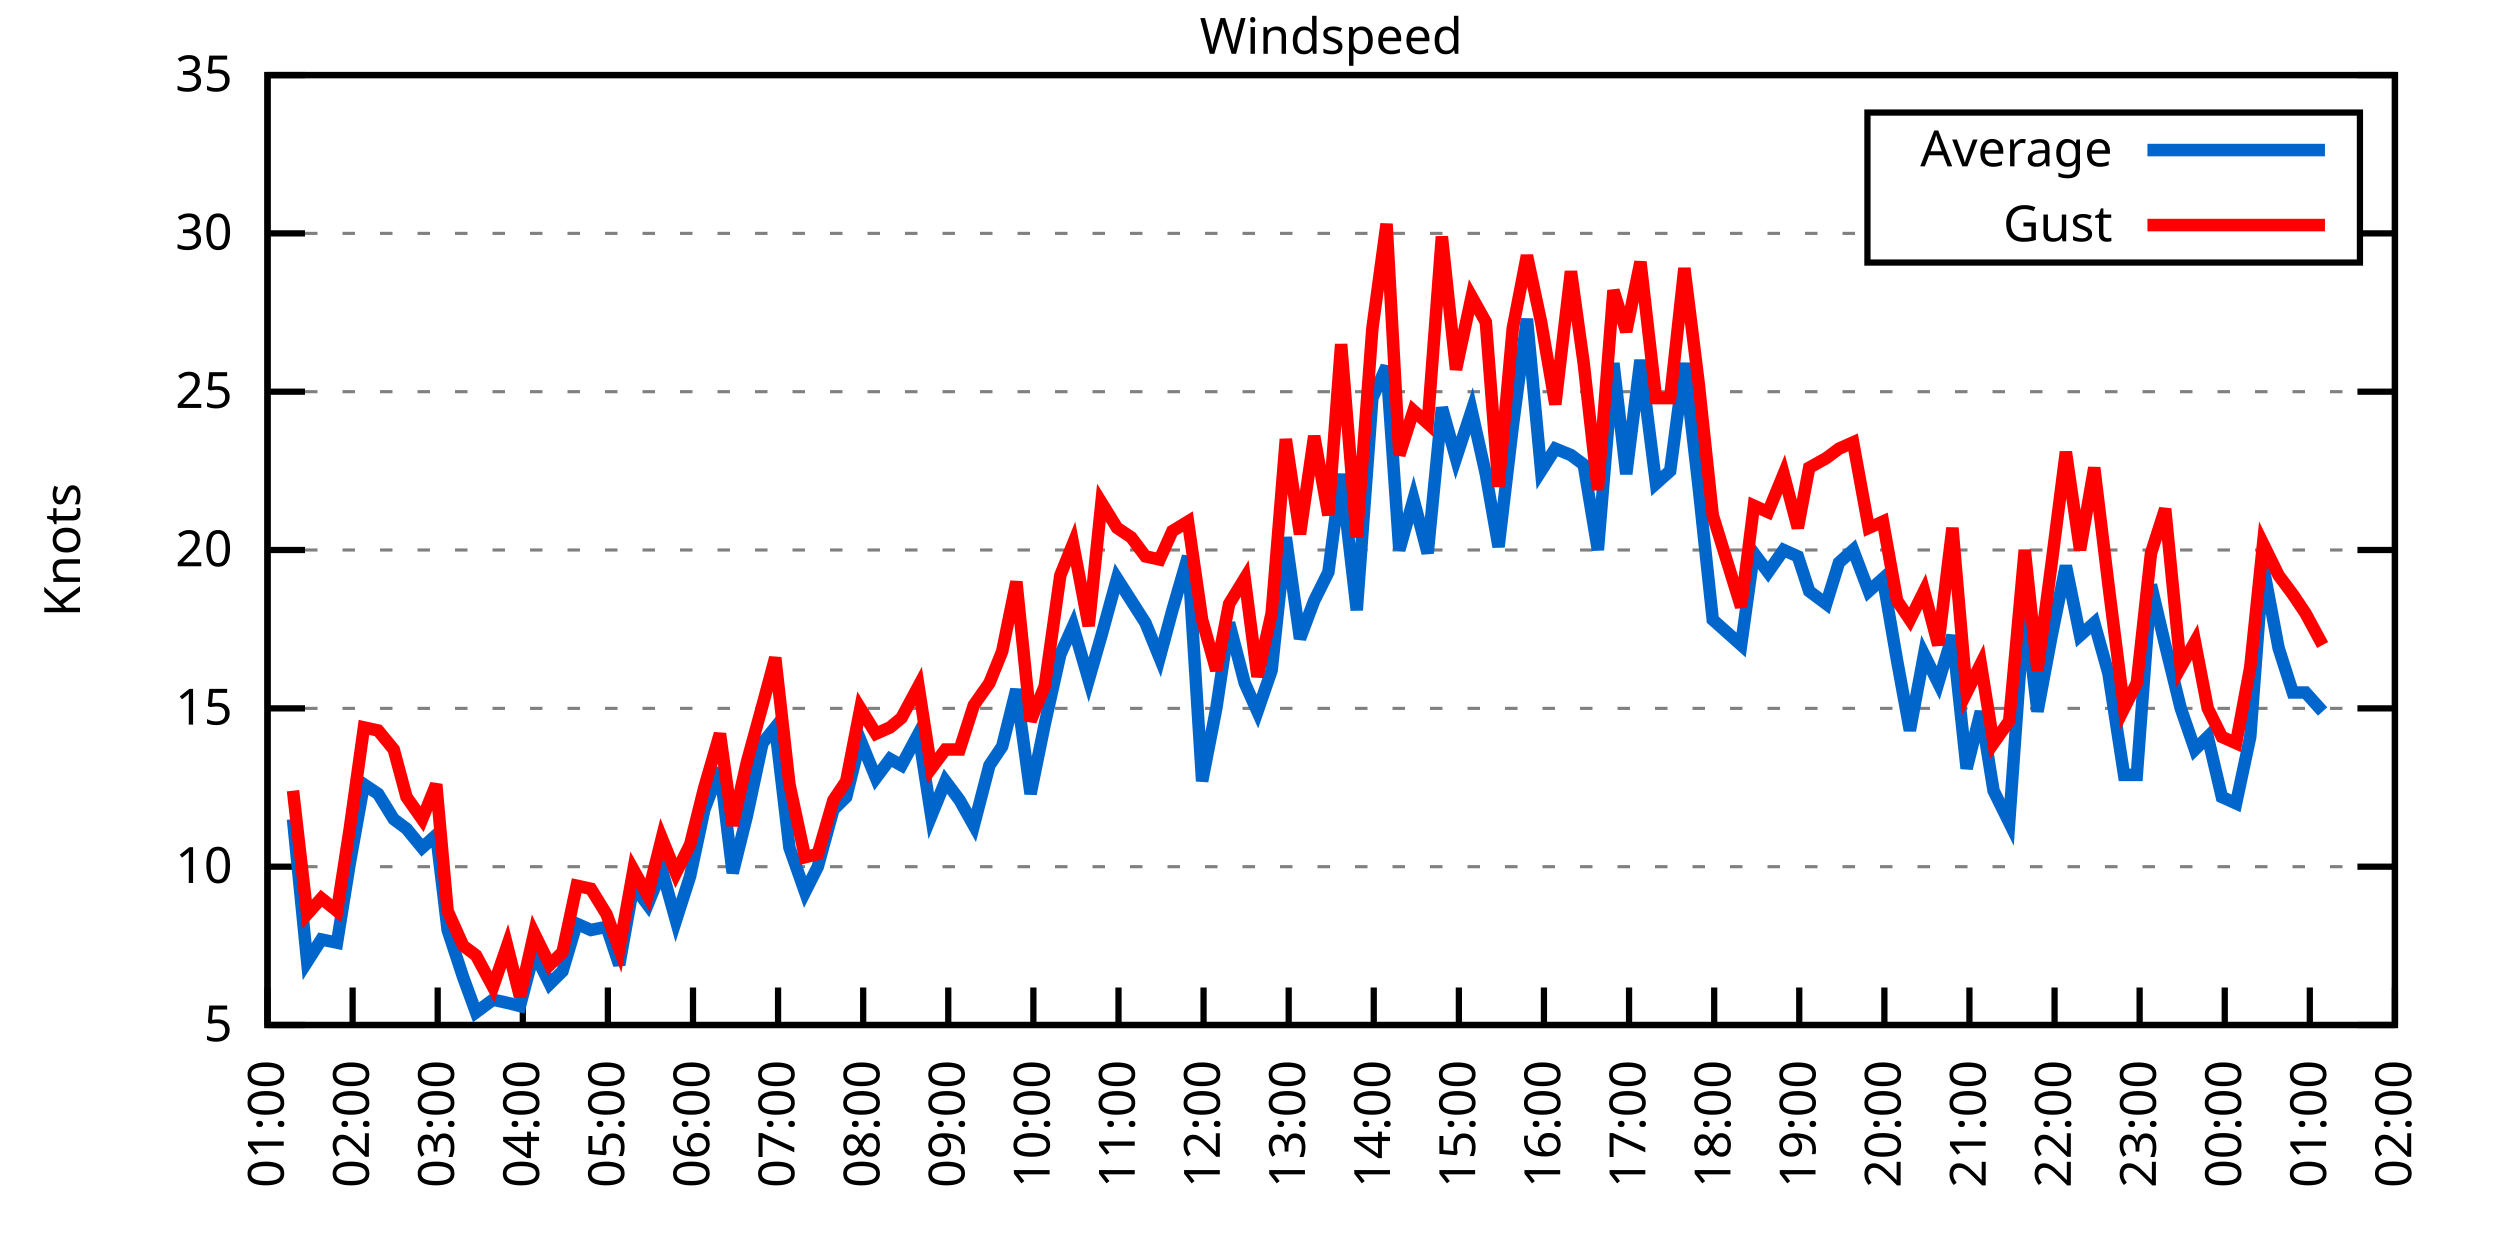
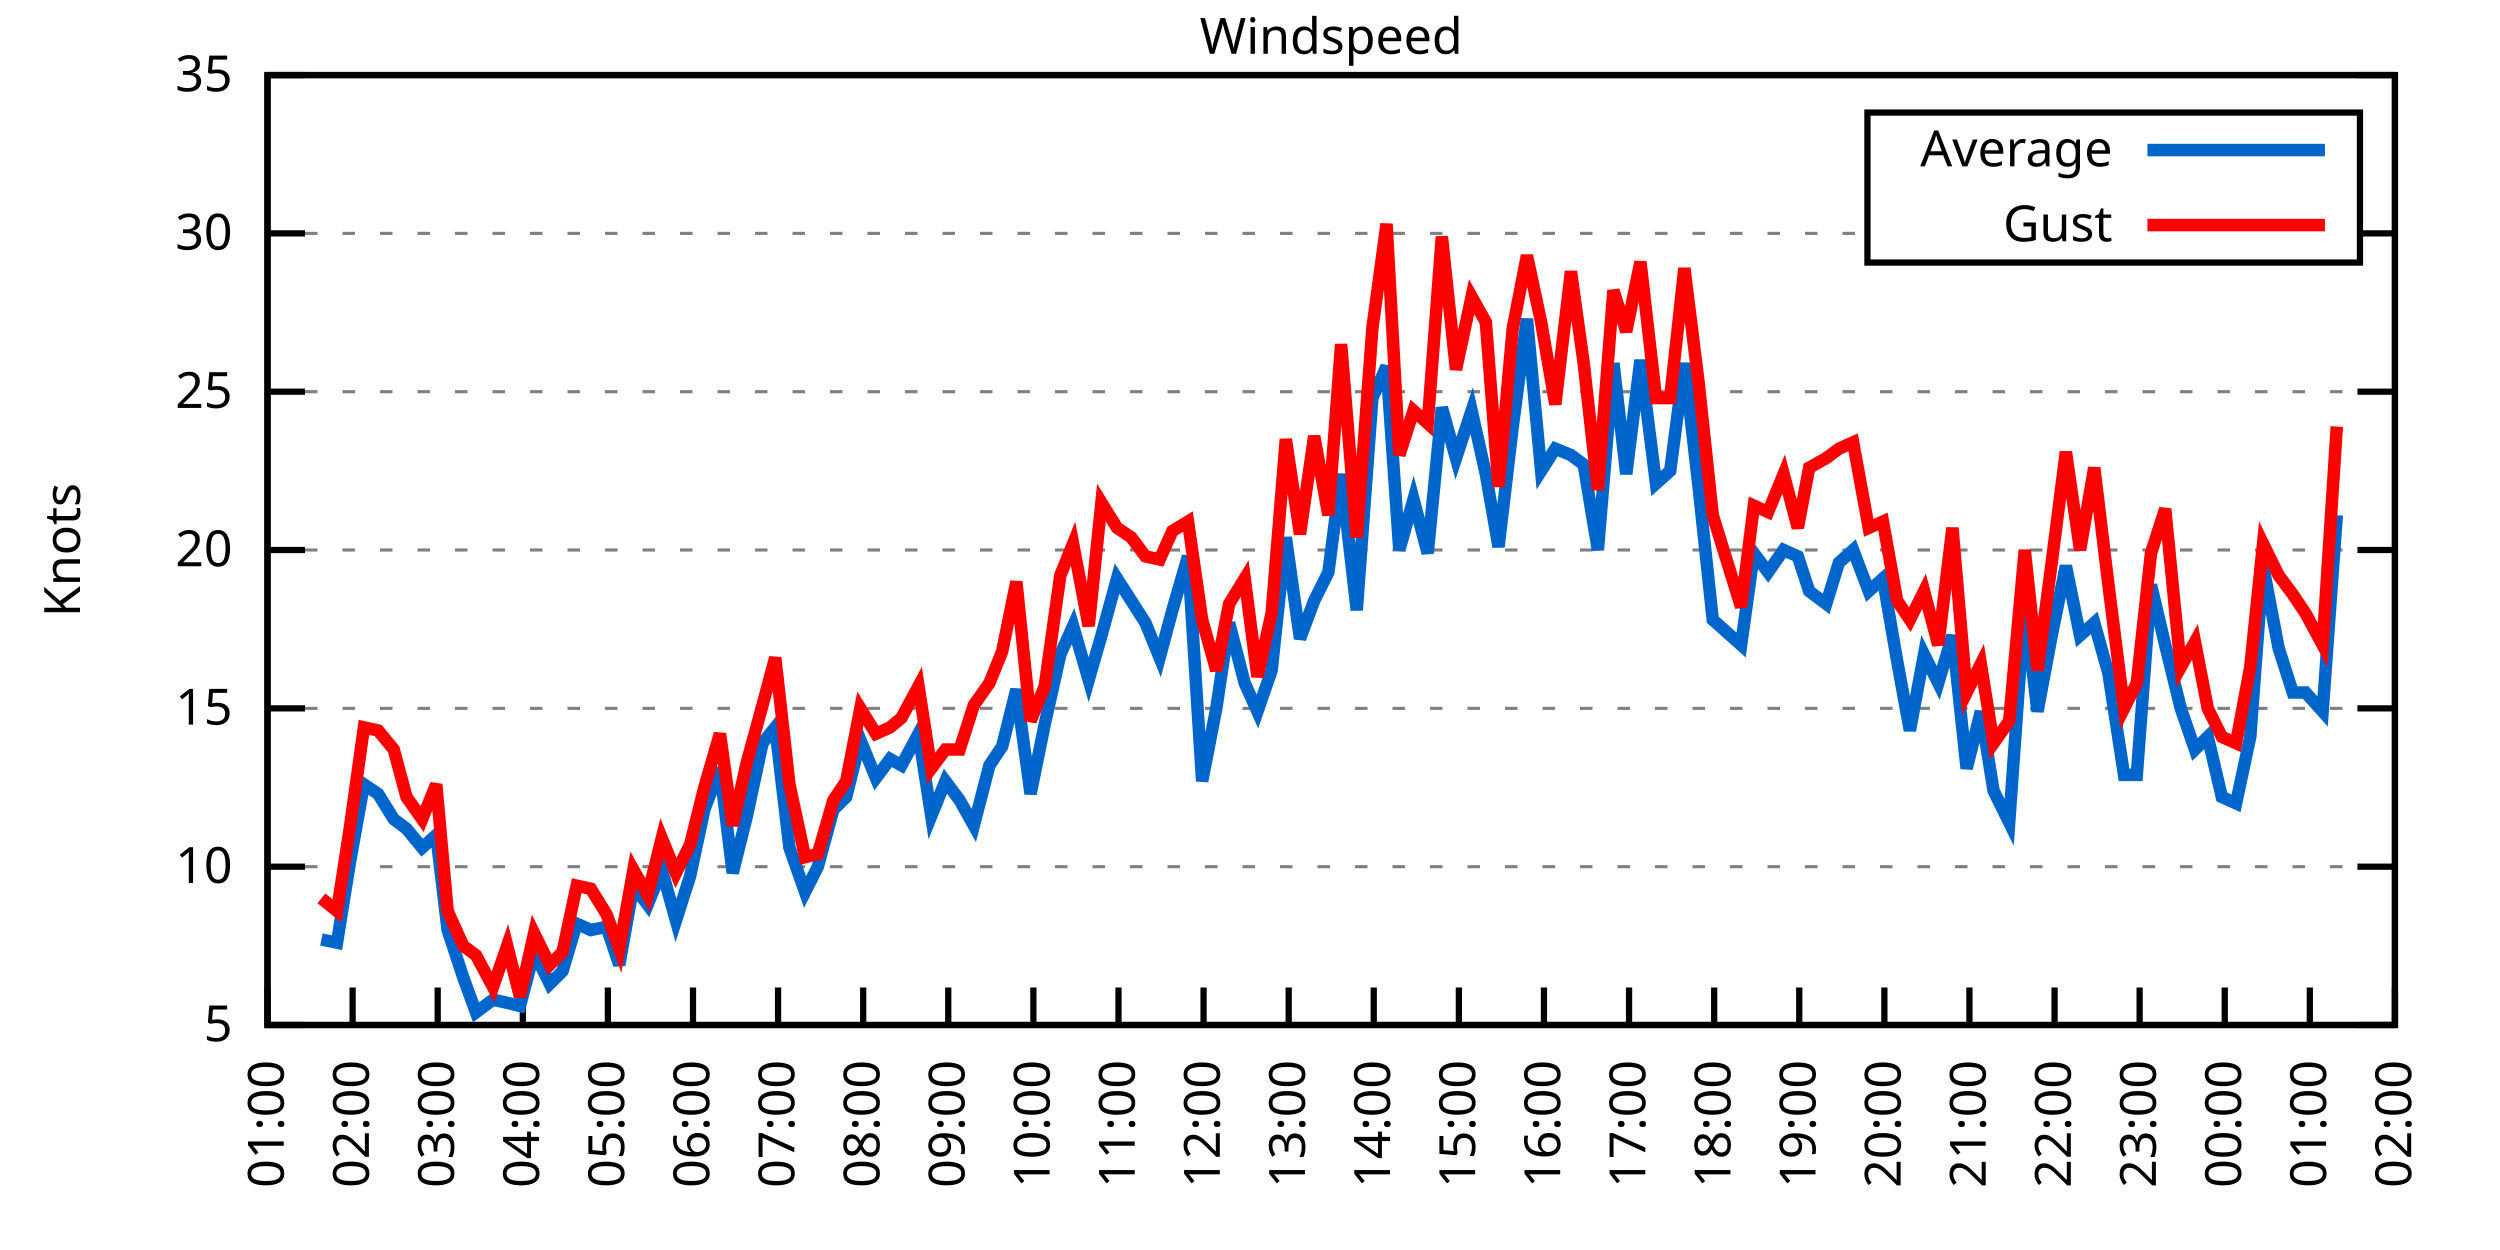
<svg xmlns="http://www.w3.org/2000/svg" xmlns:xlink="http://www.w3.org/1999/xlink" width="400" height="200" viewBox="0 0 400 200">
  <g id="gnuplot_canvas">
    <rect x="0" y="0" width="400" height="200" fill="none" />
    <defs>
      <circle id="gpDot" r="0.5" stroke-width="0.5" stroke="currentColor" />
      <path id="gpPt0" stroke-width="0.333" stroke="currentColor" d="M-1,0 h2 M0,-1 v2" />
      <path id="gpPt1" stroke-width="0.333" stroke="currentColor" d="M-1,-1 L1,1 M1,-1 L-1,1" />
      <path id="gpPt2" stroke-width="0.333" stroke="currentColor" d="M-1,0 L1,0 M0,-1 L0,1 M-1,-1 L1,1 M-1,1 L1,-1" />
      <rect id="gpPt3" stroke-width="0.333" stroke="currentColor" x="-1" y="-1" width="2" height="2" />
      <rect id="gpPt4" stroke-width="0.333" stroke="currentColor" fill="currentColor" x="-1" y="-1" width="2" height="2" />
      <circle id="gpPt5" stroke-width="0.333" stroke="currentColor" cx="0" cy="0" r="1" />
      <use xlink:href="#gpPt5" id="gpPt6" fill="currentColor" stroke="none" />
      <path id="gpPt7" stroke-width="0.333" stroke="currentColor" d="M0,-1.33 L-1.33,0.67 L1.33,0.67 z" />
      <use xlink:href="#gpPt7" id="gpPt8" fill="currentColor" stroke="none" />
      <use xlink:href="#gpPt7" id="gpPt9" stroke="currentColor" transform="rotate(180)" />
      <use xlink:href="#gpPt9" id="gpPt10" fill="currentColor" stroke="none" />
      <use xlink:href="#gpPt3" id="gpPt11" stroke="currentColor" transform="rotate(45)" />
      <use xlink:href="#gpPt11" id="gpPt12" fill="currentColor" stroke="none" />
      <path id="gpPt13" stroke-width="0.333" stroke="currentColor" d="M0,1.330 L1.265,0.411 L0.782,-1.067 L-0.782,-1.076 L-1.265,0.411 z" />
      <use xlink:href="#gpPt13" id="gpPt14" fill="currentColor" stroke="none" />
      <filter id="textbox" filterUnits="objectBoundingBox" x="0" y="0" height="1" width="1">
        <feFlood flood-color="white" flood-opacity="1" result="bgnd" />
        <feComposite in="SourceGraphic" in2="bgnd" operator="atop" />
      </filter>
      <filter id="greybox" filterUnits="objectBoundingBox" x="0" y="0" height="1" width="1">
        <feFlood flood-color="lightgrey" flood-opacity="1" result="grey" />
        <feComposite in="SourceGraphic" in2="grey" operator="atop" />
      </filter>
    </defs>
    <g fill="none" color="white" stroke="currentColor" stroke-width="1.00" stroke-linecap="butt" stroke-linejoin="miter">
</g>
    <g fill="none" color="black" stroke="currentColor" stroke-width="1.00" stroke-linecap="butt" stroke-linejoin="miter">
      <g stroke="none" shape-rendering="crispEdges">
        <polygon fill="rgb(255, 255, 255)" points="42.80,164.00 383.18,164.00 383.18,12.02 42.80,12.02 " />
      </g>
    </g>
    <g fill="none" color="black" stroke="currentColor" stroke-width="1.00" stroke-linecap="butt" stroke-linejoin="miter">
</g>
    <g fill="none" color="black" stroke="black" stroke-width="0.50" stroke-linecap="butt" stroke-linejoin="miter">
</g>
    <g fill="none" color="gray" stroke="currentColor" stroke-width="0.50" stroke-linecap="butt" stroke-linejoin="miter">
      <path stroke="gray" stroke-dasharray="2,4" class="gridline" d="M42.80,164.00 L383.19,164.00  " />
    </g>
    <g fill="none" color="gray" stroke="gray" stroke-width="1.00" stroke-linecap="butt" stroke-linejoin="miter">
</g>
    <g fill="none" color="black" stroke="currentColor" stroke-width="1.00" stroke-linecap="butt" stroke-linejoin="miter">
      <path stroke="black" d="M42.80,164.00 L48.80,164.00 M383.19,164.00 L377.19,164.00  " />
      <g transform="translate(37.20,166.60)" stroke="none" fill="black" font-family="Sans" font-size="8.00" text-anchor="end">
        <text>
          <tspan font-family="Sans"> 5</tspan>
        </text>
      </g>
    </g>
    <g fill="none" color="black" stroke="currentColor" stroke-width="1.00" stroke-linecap="butt" stroke-linejoin="miter">
</g>
    <g fill="none" color="black" stroke="black" stroke-width="0.50" stroke-linecap="butt" stroke-linejoin="miter">
</g>
    <g fill="none" color="gray" stroke="currentColor" stroke-width="0.50" stroke-linecap="butt" stroke-linejoin="miter">
      <path stroke="gray" stroke-dasharray="2,4" class="gridline" d="M42.80,138.67 L383.19,138.67  " />
    </g>
    <g fill="none" color="gray" stroke="gray" stroke-width="1.00" stroke-linecap="butt" stroke-linejoin="miter">
</g>
    <g fill="none" color="black" stroke="currentColor" stroke-width="1.00" stroke-linecap="butt" stroke-linejoin="miter">
      <path stroke="black" d="M42.80,138.67 L48.80,138.67 M383.19,138.67 L377.19,138.67  " />
      <g transform="translate(37.20,141.27)" stroke="none" fill="black" font-family="Sans" font-size="8.00" text-anchor="end">
        <text>
          <tspan font-family="Sans"> 10</tspan>
        </text>
      </g>
    </g>
    <g fill="none" color="black" stroke="currentColor" stroke-width="1.00" stroke-linecap="butt" stroke-linejoin="miter">
</g>
    <g fill="none" color="black" stroke="black" stroke-width="0.50" stroke-linecap="butt" stroke-linejoin="miter">
</g>
    <g fill="none" color="gray" stroke="currentColor" stroke-width="0.50" stroke-linecap="butt" stroke-linejoin="miter">
      <path stroke="gray" stroke-dasharray="2,4" class="gridline" d="M42.80,113.34 L383.19,113.34  " />
    </g>
    <g fill="none" color="gray" stroke="gray" stroke-width="1.00" stroke-linecap="butt" stroke-linejoin="miter">
</g>
    <g fill="none" color="black" stroke="currentColor" stroke-width="1.00" stroke-linecap="butt" stroke-linejoin="miter">
      <path stroke="black" d="M42.80,113.34 L48.80,113.34 M383.19,113.34 L377.19,113.34  " />
      <g transform="translate(37.20,115.94)" stroke="none" fill="black" font-family="Sans" font-size="8.00" text-anchor="end">
        <text>
          <tspan font-family="Sans"> 15</tspan>
        </text>
      </g>
    </g>
    <g fill="none" color="black" stroke="currentColor" stroke-width="1.00" stroke-linecap="butt" stroke-linejoin="miter">
</g>
    <g fill="none" color="black" stroke="black" stroke-width="0.50" stroke-linecap="butt" stroke-linejoin="miter">
</g>
    <g fill="none" color="gray" stroke="currentColor" stroke-width="0.50" stroke-linecap="butt" stroke-linejoin="miter">
      <path stroke="gray" stroke-dasharray="2,4" class="gridline" d="M42.80,88.00 L383.19,88.00  " />
    </g>
    <g fill="none" color="gray" stroke="gray" stroke-width="1.00" stroke-linecap="butt" stroke-linejoin="miter">
</g>
    <g fill="none" color="black" stroke="currentColor" stroke-width="1.00" stroke-linecap="butt" stroke-linejoin="miter">
      <path stroke="black" d="M42.80,88.00 L48.80,88.00 M383.19,88.00 L377.19,88.00  " />
      <g transform="translate(37.20,90.60)" stroke="none" fill="black" font-family="Sans" font-size="8.00" text-anchor="end">
        <text>
          <tspan font-family="Sans"> 20</tspan>
        </text>
      </g>
    </g>
    <g fill="none" color="black" stroke="currentColor" stroke-width="1.00" stroke-linecap="butt" stroke-linejoin="miter">
</g>
    <g fill="none" color="black" stroke="black" stroke-width="0.50" stroke-linecap="butt" stroke-linejoin="miter">
</g>
    <g fill="none" color="gray" stroke="currentColor" stroke-width="0.50" stroke-linecap="butt" stroke-linejoin="miter">
      <path stroke="gray" stroke-dasharray="2,4" class="gridline" d="M42.80,62.67 L383.19,62.67  " />
    </g>
    <g fill="none" color="gray" stroke="gray" stroke-width="1.00" stroke-linecap="butt" stroke-linejoin="miter">
</g>
    <g fill="none" color="black" stroke="currentColor" stroke-width="1.00" stroke-linecap="butt" stroke-linejoin="miter">
      <path stroke="black" d="M42.80,62.67 L48.80,62.67 M383.19,62.67 L377.19,62.67  " />
      <g transform="translate(37.20,65.27)" stroke="none" fill="black" font-family="Sans" font-size="8.00" text-anchor="end">
        <text>
          <tspan font-family="Sans"> 25</tspan>
        </text>
      </g>
    </g>
    <g fill="none" color="black" stroke="currentColor" stroke-width="1.00" stroke-linecap="butt" stroke-linejoin="miter">
</g>
    <g fill="none" color="black" stroke="black" stroke-width="0.50" stroke-linecap="butt" stroke-linejoin="miter">
</g>
    <g fill="none" color="gray" stroke="currentColor" stroke-width="0.50" stroke-linecap="butt" stroke-linejoin="miter">
      <path stroke="gray" stroke-dasharray="2,4" class="gridline" d="M42.80,37.34 L298.79,37.34 M377.59,37.34 L383.19,37.34  " />
    </g>
    <g fill="none" color="gray" stroke="gray" stroke-width="1.00" stroke-linecap="butt" stroke-linejoin="miter">
</g>
    <g fill="none" color="black" stroke="currentColor" stroke-width="1.00" stroke-linecap="butt" stroke-linejoin="miter">
      <path stroke="black" d="M42.80,37.34 L48.80,37.34 M383.19,37.34 L377.19,37.34  " />
      <g transform="translate(37.20,39.94)" stroke="none" fill="black" font-family="Sans" font-size="8.00" text-anchor="end">
        <text>
          <tspan font-family="Sans"> 30</tspan>
        </text>
      </g>
    </g>
    <g fill="none" color="black" stroke="currentColor" stroke-width="1.00" stroke-linecap="butt" stroke-linejoin="miter">
</g>
    <g fill="none" color="black" stroke="black" stroke-width="0.50" stroke-linecap="butt" stroke-linejoin="miter">
</g>
    <g fill="none" color="gray" stroke="currentColor" stroke-width="0.50" stroke-linecap="butt" stroke-linejoin="miter">
      <path stroke="gray" stroke-dasharray="2,4" class="gridline" d="M42.80,12.01 L383.19,12.01  " />
    </g>
    <g fill="none" color="gray" stroke="gray" stroke-width="1.00" stroke-linecap="butt" stroke-linejoin="miter">
</g>
    <g fill="none" color="black" stroke="currentColor" stroke-width="1.00" stroke-linecap="butt" stroke-linejoin="miter">
      <path stroke="black" d="M42.80,12.01 L48.80,12.01 M383.19,12.01 L377.19,12.01  " />
      <g transform="translate(37.20,14.61)" stroke="none" fill="black" font-family="Sans" font-size="8.00" text-anchor="end">
        <text>
          <tspan font-family="Sans"> 35</tspan>
        </text>
      </g>
    </g>
    <g fill="none" color="black" stroke="currentColor" stroke-width="1.00" stroke-linecap="butt" stroke-linejoin="miter">
      <path stroke="black" d="M42.80,164.00 L42.80,158.00  " />
      <g transform="translate(45.40,169.60) rotate(270.00)" stroke="none" fill="black" font-family="Sans" font-size="8.00" text-anchor="end">
        <text>
          <tspan font-family="Sans">01:00</tspan>
        </text>
      </g>
    </g>
    <g fill="none" color="black" stroke="currentColor" stroke-width="1.00" stroke-linecap="butt" stroke-linejoin="miter">
      <path stroke="black" d="M56.42,164.00 L56.42,158.00  " />
      <g transform="translate(59.02,169.60) rotate(270.00)" stroke="none" fill="black" font-family="Sans" font-size="8.00" text-anchor="end">
        <text>
          <tspan font-family="Sans">02:00</tspan>
        </text>
      </g>
    </g>
    <g fill="none" color="black" stroke="currentColor" stroke-width="1.00" stroke-linecap="butt" stroke-linejoin="miter">
      <path stroke="black" d="M70.03,164.00 L70.03,158.00  " />
      <g transform="translate(72.63,169.60) rotate(270.00)" stroke="none" fill="black" font-family="Sans" font-size="8.00" text-anchor="end">
        <text>
          <tspan font-family="Sans">03:00</tspan>
        </text>
      </g>
    </g>
    <g fill="none" color="black" stroke="currentColor" stroke-width="1.00" stroke-linecap="butt" stroke-linejoin="miter">
      <path stroke="black" d="M83.65,164.00 L83.65,158.00  " />
      <g transform="translate(86.25,169.60) rotate(270.00)" stroke="none" fill="black" font-family="Sans" font-size="8.00" text-anchor="end">
        <text>
          <tspan font-family="Sans">04:00</tspan>
        </text>
      </g>
    </g>
    <g fill="none" color="black" stroke="currentColor" stroke-width="1.00" stroke-linecap="butt" stroke-linejoin="miter">
      <path stroke="black" d="M97.26,164.00 L97.26,158.00  " />
      <g transform="translate(99.86,169.60) rotate(270.00)" stroke="none" fill="black" font-family="Sans" font-size="8.00" text-anchor="end">
        <text>
          <tspan font-family="Sans">05:00</tspan>
        </text>
      </g>
    </g>
    <g fill="none" color="black" stroke="currentColor" stroke-width="1.00" stroke-linecap="butt" stroke-linejoin="miter">
      <path stroke="black" d="M110.88,164.00 L110.88,158.00  " />
      <g transform="translate(113.48,169.60) rotate(270.00)" stroke="none" fill="black" font-family="Sans" font-size="8.00" text-anchor="end">
        <text>
          <tspan font-family="Sans">06:00</tspan>
        </text>
      </g>
    </g>
    <g fill="none" color="black" stroke="currentColor" stroke-width="1.00" stroke-linecap="butt" stroke-linejoin="miter">
      <path stroke="black" d="M124.49,164.00 L124.49,158.00  " />
      <g transform="translate(127.09,169.60) rotate(270.00)" stroke="none" fill="black" font-family="Sans" font-size="8.00" text-anchor="end">
        <text>
          <tspan font-family="Sans">07:00</tspan>
        </text>
      </g>
    </g>
    <g fill="none" color="black" stroke="currentColor" stroke-width="1.00" stroke-linecap="butt" stroke-linejoin="miter">
      <path stroke="black" d="M138.11,164.00 L138.11,158.00  " />
      <g transform="translate(140.71,169.60) rotate(270.00)" stroke="none" fill="black" font-family="Sans" font-size="8.00" text-anchor="end">
        <text>
          <tspan font-family="Sans">08:00</tspan>
        </text>
      </g>
    </g>
    <g fill="none" color="black" stroke="currentColor" stroke-width="1.00" stroke-linecap="butt" stroke-linejoin="miter">
      <path stroke="black" d="M151.72,164.00 L151.72,158.00  " />
      <g transform="translate(154.32,169.60) rotate(270.00)" stroke="none" fill="black" font-family="Sans" font-size="8.00" text-anchor="end">
        <text>
          <tspan font-family="Sans">09:00</tspan>
        </text>
      </g>
    </g>
    <g fill="none" color="black" stroke="currentColor" stroke-width="1.00" stroke-linecap="butt" stroke-linejoin="miter">
      <path stroke="black" d="M165.34,164.00 L165.34,158.00  " />
      <g transform="translate(167.94,169.60) rotate(270.00)" stroke="none" fill="black" font-family="Sans" font-size="8.00" text-anchor="end">
        <text>
          <tspan font-family="Sans">10:00</tspan>
        </text>
      </g>
    </g>
    <g fill="none" color="black" stroke="currentColor" stroke-width="1.00" stroke-linecap="butt" stroke-linejoin="miter">
      <path stroke="black" d="M178.96,164.00 L178.96,158.00  " />
      <g transform="translate(181.56,169.60) rotate(270.00)" stroke="none" fill="black" font-family="Sans" font-size="8.00" text-anchor="end">
        <text>
          <tspan font-family="Sans">11:00</tspan>
        </text>
      </g>
    </g>
    <g fill="none" color="black" stroke="currentColor" stroke-width="1.00" stroke-linecap="butt" stroke-linejoin="miter">
      <path stroke="black" d="M192.57,164.00 L192.57,158.00  " />
      <g transform="translate(195.17,169.60) rotate(270.00)" stroke="none" fill="black" font-family="Sans" font-size="8.00" text-anchor="end">
        <text>
          <tspan font-family="Sans">12:00</tspan>
        </text>
      </g>
    </g>
    <g fill="none" color="black" stroke="currentColor" stroke-width="1.00" stroke-linecap="butt" stroke-linejoin="miter">
      <path stroke="black" d="M206.19,164.00 L206.19,158.00  " />
      <g transform="translate(208.79,169.60) rotate(270.00)" stroke="none" fill="black" font-family="Sans" font-size="8.00" text-anchor="end">
        <text>
          <tspan font-family="Sans">13:00</tspan>
        </text>
      </g>
    </g>
    <g fill="none" color="black" stroke="currentColor" stroke-width="1.00" stroke-linecap="butt" stroke-linejoin="miter">
      <path stroke="black" d="M219.80,164.00 L219.80,158.00  " />
      <g transform="translate(222.40,169.60) rotate(270.00)" stroke="none" fill="black" font-family="Sans" font-size="8.00" text-anchor="end">
        <text>
          <tspan font-family="Sans">14:00</tspan>
        </text>
      </g>
    </g>
    <g fill="none" color="black" stroke="currentColor" stroke-width="1.00" stroke-linecap="butt" stroke-linejoin="miter">
      <path stroke="black" d="M233.42,164.00 L233.42,158.00  " />
      <g transform="translate(236.02,169.60) rotate(270.00)" stroke="none" fill="black" font-family="Sans" font-size="8.00" text-anchor="end">
        <text>
          <tspan font-family="Sans">15:00</tspan>
        </text>
      </g>
    </g>
    <g fill="none" color="black" stroke="currentColor" stroke-width="1.00" stroke-linecap="butt" stroke-linejoin="miter">
      <path stroke="black" d="M247.03,164.00 L247.03,158.00  " />
      <g transform="translate(249.63,169.60) rotate(270.00)" stroke="none" fill="black" font-family="Sans" font-size="8.00" text-anchor="end">
        <text>
          <tspan font-family="Sans">16:00</tspan>
        </text>
      </g>
    </g>
    <g fill="none" color="black" stroke="currentColor" stroke-width="1.00" stroke-linecap="butt" stroke-linejoin="miter">
      <path stroke="black" d="M260.65,164.00 L260.65,158.00  " />
      <g transform="translate(263.25,169.60) rotate(270.00)" stroke="none" fill="black" font-family="Sans" font-size="8.00" text-anchor="end">
        <text>
          <tspan font-family="Sans">17:00</tspan>
        </text>
      </g>
    </g>
    <g fill="none" color="black" stroke="currentColor" stroke-width="1.00" stroke-linecap="butt" stroke-linejoin="miter">
      <path stroke="black" d="M274.27,164.00 L274.27,158.00  " />
      <g transform="translate(276.87,169.60) rotate(270.00)" stroke="none" fill="black" font-family="Sans" font-size="8.00" text-anchor="end">
        <text>
          <tspan font-family="Sans">18:00</tspan>
        </text>
      </g>
    </g>
    <g fill="none" color="black" stroke="currentColor" stroke-width="1.00" stroke-linecap="butt" stroke-linejoin="miter">
      <path stroke="black" d="M287.88,164.00 L287.88,158.00  " />
      <g transform="translate(290.48,169.60) rotate(270.00)" stroke="none" fill="black" font-family="Sans" font-size="8.00" text-anchor="end">
        <text>
          <tspan font-family="Sans">19:00</tspan>
        </text>
      </g>
    </g>
    <g fill="none" color="black" stroke="currentColor" stroke-width="1.00" stroke-linecap="butt" stroke-linejoin="miter">
      <path stroke="black" d="M301.50,164.00 L301.50,158.00  " />
      <g transform="translate(304.10,169.60) rotate(270.00)" stroke="none" fill="black" font-family="Sans" font-size="8.00" text-anchor="end">
        <text>
          <tspan font-family="Sans">20:00</tspan>
        </text>
      </g>
    </g>
    <g fill="none" color="black" stroke="currentColor" stroke-width="1.00" stroke-linecap="butt" stroke-linejoin="miter">
      <path stroke="black" d="M315.11,164.00 L315.11,158.00  " />
      <g transform="translate(317.71,169.60) rotate(270.00)" stroke="none" fill="black" font-family="Sans" font-size="8.00" text-anchor="end">
        <text>
          <tspan font-family="Sans">21:00</tspan>
        </text>
      </g>
    </g>
    <g fill="none" color="black" stroke="currentColor" stroke-width="1.00" stroke-linecap="butt" stroke-linejoin="miter">
      <path stroke="black" d="M328.73,164.00 L328.73,158.00  " />
      <g transform="translate(331.33,169.60) rotate(270.00)" stroke="none" fill="black" font-family="Sans" font-size="8.00" text-anchor="end">
        <text>
          <tspan font-family="Sans">22:00</tspan>
        </text>
      </g>
    </g>
    <g fill="none" color="black" stroke="currentColor" stroke-width="1.00" stroke-linecap="butt" stroke-linejoin="miter">
      <path stroke="black" d="M342.34,164.00 L342.34,158.00  " />
      <g transform="translate(344.94,169.60) rotate(270.00)" stroke="none" fill="black" font-family="Sans" font-size="8.00" text-anchor="end">
        <text>
          <tspan font-family="Sans">23:00</tspan>
        </text>
      </g>
    </g>
    <g fill="none" color="black" stroke="currentColor" stroke-width="1.00" stroke-linecap="butt" stroke-linejoin="miter">
      <path stroke="black" d="M355.96,164.00 L355.96,158.00  " />
      <g transform="translate(358.56,169.60) rotate(270.00)" stroke="none" fill="black" font-family="Sans" font-size="8.00" text-anchor="end">
        <text>
          <tspan font-family="Sans">00:00</tspan>
        </text>
      </g>
    </g>
    <g fill="none" color="black" stroke="currentColor" stroke-width="1.00" stroke-linecap="butt" stroke-linejoin="miter">
      <path stroke="black" d="M369.57,164.00 L369.57,158.00  " />
      <g transform="translate(372.17,169.60) rotate(270.00)" stroke="none" fill="black" font-family="Sans" font-size="8.00" text-anchor="end">
        <text>
          <tspan font-family="Sans">01:00</tspan>
        </text>
      </g>
    </g>
    <g fill="none" color="black" stroke="currentColor" stroke-width="1.00" stroke-linecap="butt" stroke-linejoin="miter">
      <path stroke="black" d="M383.19,164.00 L383.19,158.00  " />
      <g transform="translate(385.79,169.60) rotate(270.00)" stroke="none" fill="black" font-family="Sans" font-size="8.00" text-anchor="end">
        <text>
          <tspan font-family="Sans">02:00</tspan>
        </text>
      </g>
    </g>
    <g fill="none" color="black" stroke="currentColor" stroke-width="1.00" stroke-linecap="butt" stroke-linejoin="miter">
</g>
    <g fill="none" color="black" stroke="currentColor" stroke-width="1.00" stroke-linecap="butt" stroke-linejoin="miter">
      <path stroke="black" d="M42.80,12.01 L42.80,164.00 L383.19,164.00 L383.19,12.01 L42.80,12.01 Z  " />
    </g>
    <g fill="none" color="black" stroke="currentColor" stroke-width="1.00" stroke-linecap="butt" stroke-linejoin="miter">
</g>
    <g fill="none" color="black" stroke="currentColor" stroke-width="1.00" stroke-linecap="butt" stroke-linejoin="miter">
      <path stroke="black" d="M298.79,42.01 L298.79,18.01 L377.59,18.01 L377.59,42.01 L298.79,42.01 Z  " />
    </g>
    <g id="Windspeed_plot_1">
      <g fill="none" color="white" stroke="black" stroke-width="2.00" stroke-linecap="butt" stroke-linejoin="miter">
</g>
      <g fill="none" color="black" stroke="currentColor" stroke-width="2.00" stroke-linecap="butt" stroke-linejoin="miter">
        <g transform="translate(337.99,26.61)" stroke="none" fill="black" font-family="Sans" font-size="8.00" text-anchor="end">
          <text>
            <tspan font-family="Sans">Average</tspan>
          </text>
        </g>
      </g>
      <g fill="none" color="black" stroke="currentColor" stroke-width="2.00" stroke-linecap="butt" stroke-linejoin="miter">
-         <path stroke="rgb(  0, 102, 204)" d="M343.59,24.01 L371.99,24.01 M46.88,131.07 L49.15,153.87 L51.42,150.32 L53.92,150.83 L55.96,138.16 L58.23,125.50   L60.50,127.02 L63.00,131.07 L65.04,132.59 L67.54,135.63 L69.80,133.60 L71.62,148.80 L74.12,156.40 L76.16,161.97   L78.88,159.95 L81.15,160.45 L83.19,160.96 L85.46,152.35 L87.96,157.41 L90.00,155.39 L92.27,147.79 L94.54,148.80   L97.04,148.29 L99.08,154.37 L101.35,141.71 L103.62,144.75 L105.89,139.17 L108.15,147.28 L110.42,140.19 L112.69,129.55   L115.19,122.96 L117.23,139.68 L119.50,130.56 L122.00,118.91 L124.04,116.38 L126.31,135.63 L128.81,142.72 L130.85,138.67   L133.34,129.55 L135.39,127.52 L137.66,118.40 L140.15,124.48 L142.42,121.44 L144.24,122.46 L146.96,117.39 L149.00,130.56   L151.27,124.99 L153.54,128.03 L155.81,132.08 L158.31,122.46 L160.35,119.42 L162.62,110.30 L164.89,127.02 L167.16,115.87   L169.65,104.72 L171.69,100.16 L174.19,108.78 L176.23,101.68 L178.73,92.56 L181.00,96.11 L183.27,99.66 L185.54,105.23   L187.58,97.63 L190.08,89.02 L192.34,124.99 L194.61,113.34 L196.66,99.66 L199.15,109.28 L201.19,113.84 L203.46,107.26   L205.73,85.98 L208.00,102.19 L210.27,96.11 L212.54,91.55 L214.58,75.85 L217.08,97.63 L219.58,63.69 L221.85,58.62   L223.89,88.00 L226.16,79.90 L228.43,88.51 L230.70,65.21 L232.96,73.31 L235.46,65.71 L237.73,75.85 L239.77,87.50   L242.04,68.25 L244.31,51.02 L246.58,75.34 L248.85,71.79 L251.35,72.81 L253.39,74.33 L255.66,88.00 L258.15,58.11   L260.20,75.85 L262.47,57.61 L264.96,77.37 L267.23,75.34 L269.50,58.11 L271.77,77.87 L274.04,99.15 L278.58,103.20   L280.62,88.51 L282.89,91.55 L285.38,88.00 L287.65,89.02 L289.47,94.59 L292.19,96.62 L294.23,90.03 L296.50,88.00   L299.00,94.59 L301.27,92.56 L303.54,105.74 L305.58,116.88 L307.85,104.72 L310.12,109.28 L312.39,101.68 L314.66,122.96   L316.93,113.84 L318.97,126.51 L321.47,131.58 L323.96,96.62 L326.00,113.84 L328.27,101.68 L330.54,90.54 L332.81,101.68   L335.08,99.66 L337.35,107.76 L339.85,123.98 L341.89,123.98 L344.16,93.58 L346.43,103.20 L348.92,113.34 L351.19,119.92   L353.24,117.90 L355.50,127.52 L357.77,128.54 L360.04,117.90 L362.09,90.54 L364.58,103.71 L366.85,110.80 L368.89,110.80   L371.62,113.84  " />
+         <path stroke="rgb(  0, 102, 204)" d="M343.59,24.01 L371.99,24.01 M51.42,150.32 L53.92,150.83 L55.96,138.16 L58.23,125.50 L60.50,127.02 L63.00,131.07   L65.04,132.59 L67.54,135.63 L69.80,133.60 L71.62,148.80 L74.12,156.40 L76.16,161.97 L78.88,159.95 L81.15,160.45   L83.19,160.96 L85.46,152.35 L87.96,157.41 L90.00,155.39 L92.27,147.79 L94.54,148.80 L97.04,148.29 L99.08,154.37   L101.35,141.71 L103.62,144.75 L105.89,139.17 L108.15,147.28 L110.42,140.19 L112.69,129.55 L115.19,122.96 L117.23,139.68   L119.50,130.56 L122.00,118.91 L124.04,116.38 L126.31,135.63 L128.81,142.72 L130.85,138.67 L133.34,129.55 L135.39,127.52   L137.66,118.40 L140.15,124.48 L142.42,121.44 L144.24,122.46 L146.96,117.39 L149.00,130.56 L151.27,124.99 L153.54,128.03   L155.81,132.08 L158.31,122.46 L160.35,119.42 L162.62,110.30 L164.89,127.02 L167.16,115.87 L169.65,104.72 L171.69,100.16   L174.19,108.78 L176.23,101.68 L178.73,92.56 L181.00,96.11 L183.27,99.66 L185.54,105.23 L187.58,97.63 L190.08,89.02   L192.34,124.99 L194.61,113.34 L196.66,99.66 L199.15,109.28 L201.19,113.84 L203.46,107.26 L205.73,85.98 L208.00,102.19   L210.27,96.11 L212.54,91.55 L214.58,75.85 L217.08,97.63 L219.58,63.69 L221.85,58.62 L223.89,88.00 L226.16,79.90   L228.43,88.51 L230.70,65.21 L232.96,73.31 L235.46,65.71 L237.73,75.85 L239.77,87.50 L242.04,68.25 L244.31,51.02   L246.58,75.34 L248.85,71.79 L251.35,72.81 L253.39,74.33 L255.66,88.00 L258.15,58.11 L260.20,75.85 L262.47,57.61   L264.96,77.37 L267.23,75.34 L269.50,58.11 L271.77,77.87 L274.04,99.15 L278.58,103.20 L280.62,88.51 L282.89,91.55   L285.38,88.00 L287.65,89.02 L289.47,94.59 L292.19,96.62 L294.23,90.03 L296.50,88.00 L299.00,94.59 L301.27,92.56   L303.54,105.74 L305.58,116.88 L307.85,104.72 L310.12,109.28 L312.39,101.68 L314.66,122.96 L316.93,113.84 L318.97,126.51   L321.47,131.58 L323.96,96.62 L326.00,113.84 L328.27,101.68 L330.54,90.54 L332.81,101.68 L335.08,99.66 L337.35,107.76   L339.85,123.98 L341.89,123.98 L344.16,93.58 L346.43,103.20 L348.92,113.34 L351.19,119.92 L353.24,117.90 L355.50,127.52   L357.77,128.54 L360.04,117.90 L362.09,90.54 L364.58,103.71 L366.85,110.80 L368.89,110.80 L371.62,113.84 L373.89,82.43    " />
      </g>
    </g>
    <g id="Windspeed_plot_2">
      <g fill="none" color="black" stroke="currentColor" stroke-width="2.00" stroke-linecap="butt" stroke-linejoin="miter">
        <g transform="translate(337.99,38.61)" stroke="none" fill="black" font-family="Sans" font-size="8.00" text-anchor="end">
          <text>
            <tspan font-family="Sans">Gust</tspan>
          </text>
        </g>
      </g>
      <g fill="none" color="black" stroke="currentColor" stroke-width="2.00" stroke-linecap="butt" stroke-linejoin="miter">
-         <path stroke="rgb(255,   0,   0)" d="M343.59,36.01 L371.99,36.01 M46.88,126.51 L49.15,146.27 L51.42,143.73 L53.92,145.76 L55.96,132.59 L58.23,116.38   L60.50,116.88 L63.00,119.92 L65.04,127.52 L67.54,131.07 L69.80,125.50 L71.62,145.76 L74.12,151.33 L76.16,152.85   L78.88,157.92 L81.15,151.33 L83.19,159.44 L85.46,149.31 L87.96,154.37 L90.00,152.35 L92.27,141.71 L94.54,142.21   L97.04,146.27 L99.08,151.84 L101.35,139.17 L103.62,143.23 L105.89,134.11 L108.15,139.68 L110.42,135.12 L112.69,126.00   L115.19,117.39 L117.23,132.08 L119.50,121.95 L122.00,112.83 L124.04,105.23 L126.31,125.50 L128.81,137.15 L130.85,136.64   L133.34,128.03 L135.39,124.99 L137.66,113.34 L140.15,117.39 L142.42,116.38 L144.24,114.86 L146.96,109.79 L149.00,122.96   L151.27,119.92 L153.54,119.92 L155.81,112.83 L158.31,109.28 L160.35,104.22 L162.62,93.07 L164.89,115.36 L167.16,109.79   L169.65,92.06 L171.69,86.99 L174.19,100.16 L176.23,80.41 L178.73,84.46 L181.00,85.98 L183.27,89.02 L185.54,89.52   L187.58,84.97 L190.08,83.45 L192.34,99.15 L194.61,107.26 L196.66,96.62 L199.15,92.56 L201.19,108.27 L203.46,98.14   L205.73,70.27 L208.00,85.47 L210.27,69.77 L212.54,82.43 L214.58,55.07 L217.08,85.98 L219.58,52.54 L221.85,35.82   L223.89,72.81 L226.16,65.71 L228.43,67.74 L230.70,37.85 L232.96,59.13 L235.46,47.47 L237.73,51.53 L239.77,77.87   L242.04,52.54 L244.31,40.89 L246.58,51.53 L248.85,64.70 L251.35,43.42 L253.39,58.11 L255.66,78.38 L258.15,46.46   L260.20,53.05 L262.47,41.90 L264.96,63.69 L267.23,63.69 L269.50,42.91 L271.77,61.15 L274.04,82.43 L278.58,97.12   L280.62,80.91 L282.89,81.93 L285.38,75.85 L287.65,84.46 L289.47,74.83 L292.19,73.31 L294.23,71.79 L296.50,70.78   L299.00,84.46 L301.27,83.45 L303.54,96.11 L305.58,99.15 L307.85,94.59 L310.12,103.20 L312.39,84.46 L314.66,110.80   L316.93,106.24 L318.97,118.91 L321.47,115.36 L323.96,88.00 L326.00,107.26 L328.27,90.03 L330.54,72.30 L332.81,88.00   L335.08,74.83 L337.35,93.58 L339.85,113.34 L341.89,109.28 L344.16,88.51 L346.43,81.42 L348.92,106.75 L351.19,102.70   L353.24,113.34 L355.50,117.90 L357.77,118.91 L360.04,106.75 L362.09,86.99 L364.58,92.06 L366.85,95.10 L368.89,98.14   L371.62,103.20  " />
+         <path stroke="rgb(255,   0,   0)" d="M343.59,36.01 L371.99,36.01 M51.42,143.73 L53.92,145.76 L55.96,132.59 L58.23,116.38 L60.50,116.88 L63.00,119.92   L65.04,127.52 L67.54,131.07 L69.80,125.50 L71.62,145.76 L74.12,151.33 L76.16,152.85 L78.88,157.92 L81.15,151.33   L83.19,159.44 L85.46,149.31 L87.96,154.37 L90.00,152.35 L92.27,141.71 L94.54,142.21 L97.04,146.27 L99.08,151.84   L101.35,139.17 L103.62,143.23 L105.89,134.11 L108.15,139.68 L110.42,135.12 L112.69,126.00 L115.19,117.39 L117.23,132.08   L119.50,121.95 L122.00,112.83 L124.04,105.23 L126.31,125.50 L128.81,137.15 L130.85,136.64 L133.34,128.03 L135.39,124.99   L137.66,113.34 L140.15,117.39 L142.42,116.38 L144.24,114.86 L146.96,109.79 L149.00,122.96 L151.27,119.92 L153.54,119.92   L155.81,112.83 L158.31,109.28 L160.35,104.22 L162.62,93.07 L164.89,115.36 L167.16,109.79 L169.65,92.06 L171.69,86.99   L174.19,100.16 L176.23,80.41 L178.73,84.46 L181.00,85.98 L183.27,89.02 L185.54,89.52 L187.58,84.97 L190.08,83.45   L192.34,99.15 L194.61,107.26 L196.66,96.62 L199.15,92.56 L201.19,108.27 L203.46,98.14 L205.73,70.27 L208.00,85.47   L210.27,69.77 L212.54,82.43 L214.58,55.07 L217.08,85.98 L219.58,52.54 L221.85,35.82 L223.89,72.81 L226.16,65.71   L228.43,67.74 L230.70,37.85 L232.96,59.13 L235.46,47.47 L237.73,51.53 L239.77,77.87 L242.04,52.54 L244.31,40.89   L246.58,51.53 L248.85,64.70 L251.35,43.42 L253.39,58.11 L255.66,78.38 L258.15,46.46 L260.20,53.05 L262.47,41.90   L264.96,63.69 L267.23,63.69 L269.50,42.91 L271.77,61.15 L274.04,82.43 L278.58,97.12 L280.62,80.91 L282.89,81.93   L285.38,75.85 L287.65,84.46 L289.47,74.83 L292.19,73.31 L294.23,71.79 L296.50,70.78 L299.00,84.46 L301.27,83.45   L303.54,96.11 L305.58,99.15 L307.85,94.59 L310.12,103.20 L312.39,84.46 L314.66,110.80 L316.93,106.24 L318.97,118.91   L321.47,115.36 L323.96,88.00 L326.00,107.26 L328.27,90.03 L330.54,72.30 L332.81,88.00 L335.08,74.83 L337.35,93.58   L339.85,113.34 L341.89,109.28 L344.16,88.51 L346.43,81.42 L348.92,106.75 L351.19,102.70 L353.24,113.34 L355.50,117.90   L357.77,118.91 L360.04,106.75 L362.09,86.99 L364.58,92.06 L366.85,95.10 L368.89,98.14 L371.62,103.20 L373.89,68.25    " />
      </g>
    </g>
    <g fill="none" color="black" stroke="currentColor" stroke-width="2.00" stroke-linecap="butt" stroke-linejoin="miter">
</g>
    <g fill="none" color="black" stroke="black" stroke-width="1.00" stroke-linecap="butt" stroke-linejoin="miter">
</g>
    <g fill="none" color="black" stroke="currentColor" stroke-width="1.00" stroke-linecap="butt" stroke-linejoin="miter">
      <path stroke="black" d="M42.80,12.01 L42.80,164.00 L383.19,164.00 L383.19,12.01 L42.80,12.01 Z  " />
      <g transform="translate(12.80,88.01) rotate(270.00)" stroke="none" fill="black" font-family="Sans" font-size="8.00" text-anchor="middle">
        <text>
          <tspan font-family="Sans">Knots</tspan>
        </text>
      </g>
    </g>
    <g fill="none" color="black" stroke="currentColor" stroke-width="1.00" stroke-linecap="butt" stroke-linejoin="miter">
</g>
    <g fill="none" color="black" stroke="currentColor" stroke-width="1.00" stroke-linecap="butt" stroke-linejoin="miter">
      <g transform="translate(212.99,8.61)" stroke="none" fill="black" font-family="Sans" font-size="8.00" text-anchor="middle">
        <text>
          <tspan font-family="Sans">Windspeed</tspan>
        </text>
      </g>
    </g>
    <g fill="none" color="black" stroke="currentColor" stroke-width="1.00" stroke-linecap="butt" stroke-linejoin="miter">
</g>
  </g>
</svg>
